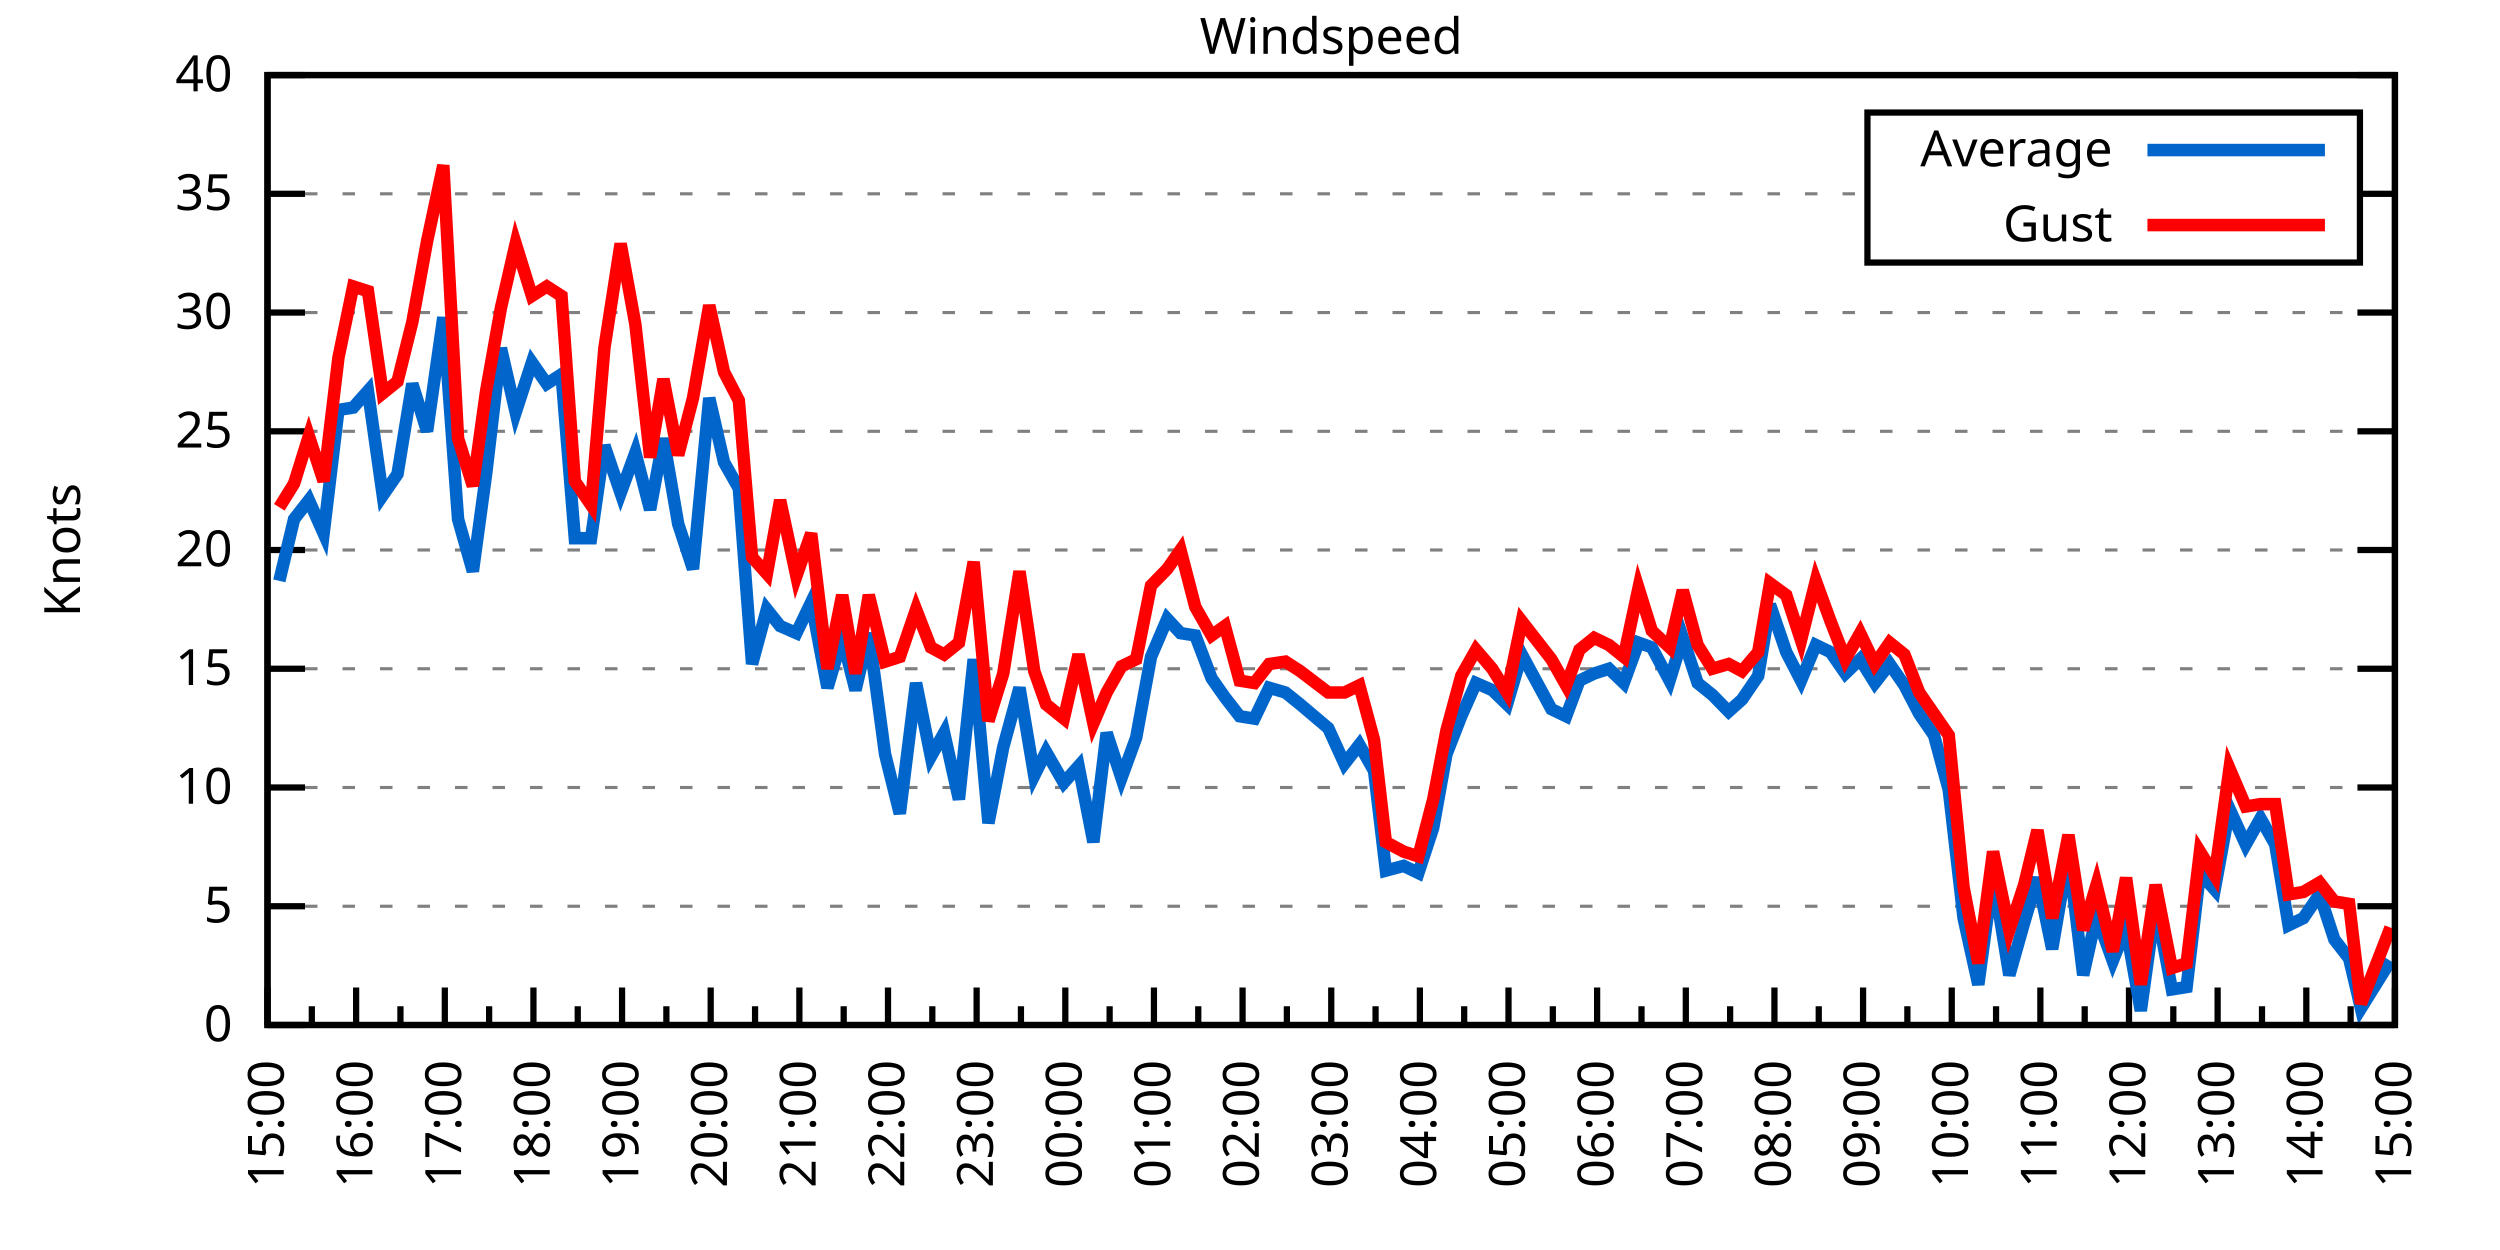
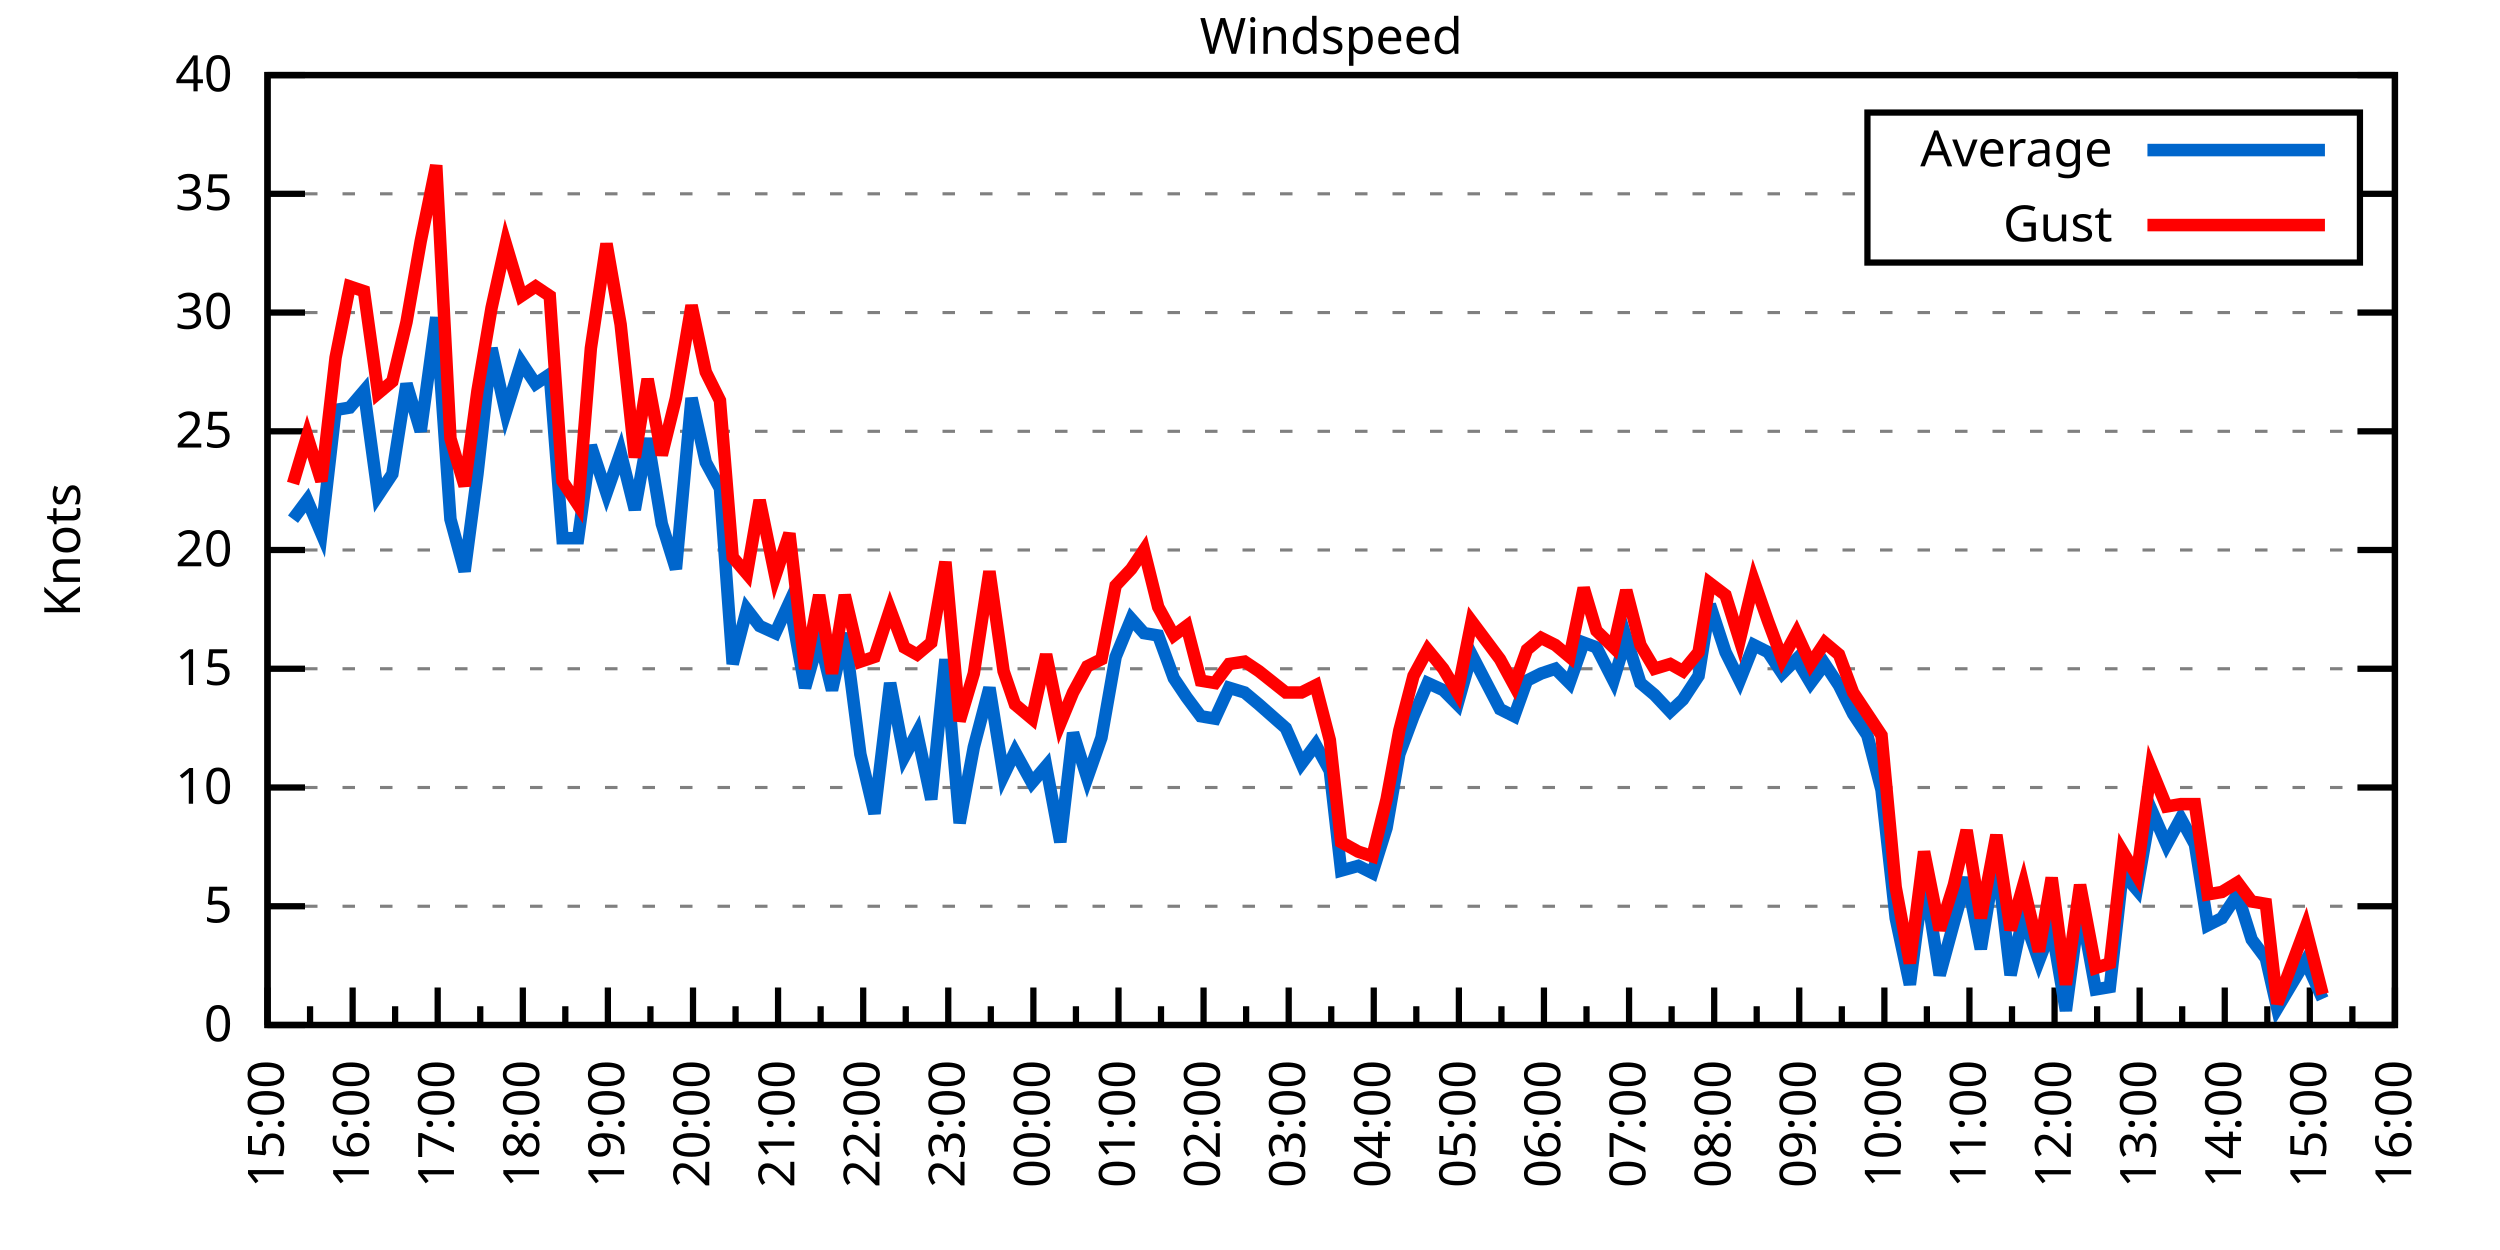
<svg xmlns="http://www.w3.org/2000/svg" xmlns:xlink="http://www.w3.org/1999/xlink" width="400" height="200" viewBox="0 0 400 200">
  <g id="gnuplot_canvas">
    <rect x="0" y="0" width="400" height="200" fill="none" />
    <defs>
      <circle id="gpDot" r="0.5" stroke-width="0.5" stroke="currentColor" />
      <path id="gpPt0" stroke-width="0.333" stroke="currentColor" d="M-1,0 h2 M0,-1 v2" />
      <path id="gpPt1" stroke-width="0.333" stroke="currentColor" d="M-1,-1 L1,1 M1,-1 L-1,1" />
      <path id="gpPt2" stroke-width="0.333" stroke="currentColor" d="M-1,0 L1,0 M0,-1 L0,1 M-1,-1 L1,1 M-1,1 L1,-1" />
      <rect id="gpPt3" stroke-width="0.333" stroke="currentColor" x="-1" y="-1" width="2" height="2" />
      <rect id="gpPt4" stroke-width="0.333" stroke="currentColor" fill="currentColor" x="-1" y="-1" width="2" height="2" />
      <circle id="gpPt5" stroke-width="0.333" stroke="currentColor" cx="0" cy="0" r="1" />
      <use xlink:href="#gpPt5" id="gpPt6" fill="currentColor" stroke="none" />
      <path id="gpPt7" stroke-width="0.333" stroke="currentColor" d="M0,-1.33 L-1.33,0.67 L1.33,0.67 z" />
      <use xlink:href="#gpPt7" id="gpPt8" fill="currentColor" stroke="none" />
      <use xlink:href="#gpPt7" id="gpPt9" stroke="currentColor" transform="rotate(180)" />
      <use xlink:href="#gpPt9" id="gpPt10" fill="currentColor" stroke="none" />
      <use xlink:href="#gpPt3" id="gpPt11" stroke="currentColor" transform="rotate(45)" />
      <use xlink:href="#gpPt11" id="gpPt12" fill="currentColor" stroke="none" />
      <path id="gpPt13" stroke-width="0.333" stroke="currentColor" d="M0,1.330 L1.265,0.411 L0.782,-1.067 L-0.782,-1.076 L-1.265,0.411 z" />
      <use xlink:href="#gpPt13" id="gpPt14" fill="currentColor" stroke="none" />
      <filter id="textbox" filterUnits="objectBoundingBox" x="0" y="0" height="1" width="1">
        <feFlood flood-color="white" flood-opacity="1" result="bgnd" />
        <feComposite in="SourceGraphic" in2="bgnd" operator="atop" />
      </filter>
      <filter id="greybox" filterUnits="objectBoundingBox" x="0" y="0" height="1" width="1">
        <feFlood flood-color="lightgrey" flood-opacity="1" result="grey" />
        <feComposite in="SourceGraphic" in2="grey" operator="atop" />
      </filter>
    </defs>
    <g fill="none" color="white" stroke="currentColor" stroke-width="1.00" stroke-linecap="butt" stroke-linejoin="miter">
</g>
    <g fill="none" color="black" stroke="currentColor" stroke-width="1.00" stroke-linecap="butt" stroke-linejoin="miter">
      <g stroke="none" shape-rendering="crispEdges">
        <polygon fill="rgb(255, 255, 255)" points="42.80,164.00 383.18,164.00 383.18,12.02 42.80,12.02 " />
      </g>
    </g>
    <g fill="none" color="black" stroke="currentColor" stroke-width="1.00" stroke-linecap="butt" stroke-linejoin="miter">
</g>
    <g fill="none" color="black" stroke="black" stroke-width="0.50" stroke-linecap="butt" stroke-linejoin="miter">
</g>
    <g fill="none" color="gray" stroke="currentColor" stroke-width="0.50" stroke-linecap="butt" stroke-linejoin="miter">
      <path stroke="gray" stroke-dasharray="2,4" class="gridline" d="M42.80,164.00 L383.19,164.00  " />
    </g>
    <g fill="none" color="gray" stroke="gray" stroke-width="1.00" stroke-linecap="butt" stroke-linejoin="miter">
</g>
    <g fill="none" color="black" stroke="currentColor" stroke-width="1.00" stroke-linecap="butt" stroke-linejoin="miter">
      <path stroke="black" d="M42.80,164.00 L48.80,164.00 M383.19,164.00 L377.19,164.00  " />
      <g transform="translate(37.20,166.60)" stroke="none" fill="black" font-family="Sans" font-size="8.00" text-anchor="end">
        <text>
          <tspan font-family="Sans"> 0</tspan>
        </text>
      </g>
    </g>
    <g fill="none" color="black" stroke="currentColor" stroke-width="1.00" stroke-linecap="butt" stroke-linejoin="miter">
</g>
    <g fill="none" color="black" stroke="black" stroke-width="0.50" stroke-linecap="butt" stroke-linejoin="miter">
</g>
    <g fill="none" color="gray" stroke="currentColor" stroke-width="0.50" stroke-linecap="butt" stroke-linejoin="miter">
      <path stroke="gray" stroke-dasharray="2,4" class="gridline" d="M42.80,145.00 L383.19,145.00  " />
    </g>
    <g fill="none" color="gray" stroke="gray" stroke-width="1.00" stroke-linecap="butt" stroke-linejoin="miter">
</g>
    <g fill="none" color="black" stroke="currentColor" stroke-width="1.00" stroke-linecap="butt" stroke-linejoin="miter">
      <path stroke="black" d="M42.80,145.00 L48.80,145.00 M383.19,145.00 L377.19,145.00  " />
      <g transform="translate(37.20,147.60)" stroke="none" fill="black" font-family="Sans" font-size="8.00" text-anchor="end">
        <text>
          <tspan font-family="Sans"> 5</tspan>
        </text>
      </g>
    </g>
    <g fill="none" color="black" stroke="currentColor" stroke-width="1.00" stroke-linecap="butt" stroke-linejoin="miter">
</g>
    <g fill="none" color="black" stroke="black" stroke-width="0.50" stroke-linecap="butt" stroke-linejoin="miter">
</g>
    <g fill="none" color="gray" stroke="currentColor" stroke-width="0.50" stroke-linecap="butt" stroke-linejoin="miter">
      <path stroke="gray" stroke-dasharray="2,4" class="gridline" d="M42.80,126.00 L383.19,126.00  " />
    </g>
    <g fill="none" color="gray" stroke="gray" stroke-width="1.00" stroke-linecap="butt" stroke-linejoin="miter">
</g>
    <g fill="none" color="black" stroke="currentColor" stroke-width="1.00" stroke-linecap="butt" stroke-linejoin="miter">
      <path stroke="black" d="M42.80,126.00 L48.80,126.00 M383.19,126.00 L377.19,126.00  " />
      <g transform="translate(37.20,128.60)" stroke="none" fill="black" font-family="Sans" font-size="8.00" text-anchor="end">
        <text>
          <tspan font-family="Sans"> 10</tspan>
        </text>
      </g>
    </g>
    <g fill="none" color="black" stroke="currentColor" stroke-width="1.00" stroke-linecap="butt" stroke-linejoin="miter">
</g>
    <g fill="none" color="black" stroke="black" stroke-width="0.50" stroke-linecap="butt" stroke-linejoin="miter">
</g>
    <g fill="none" color="gray" stroke="currentColor" stroke-width="0.50" stroke-linecap="butt" stroke-linejoin="miter">
      <path stroke="gray" stroke-dasharray="2,4" class="gridline" d="M42.80,107.00 L383.19,107.00  " />
    </g>
    <g fill="none" color="gray" stroke="gray" stroke-width="1.00" stroke-linecap="butt" stroke-linejoin="miter">
</g>
    <g fill="none" color="black" stroke="currentColor" stroke-width="1.00" stroke-linecap="butt" stroke-linejoin="miter">
      <path stroke="black" d="M42.80,107.00 L48.80,107.00 M383.19,107.00 L377.19,107.00  " />
      <g transform="translate(37.20,109.60)" stroke="none" fill="black" font-family="Sans" font-size="8.00" text-anchor="end">
        <text>
          <tspan font-family="Sans"> 15</tspan>
        </text>
      </g>
    </g>
    <g fill="none" color="black" stroke="currentColor" stroke-width="1.00" stroke-linecap="butt" stroke-linejoin="miter">
</g>
    <g fill="none" color="black" stroke="black" stroke-width="0.50" stroke-linecap="butt" stroke-linejoin="miter">
</g>
    <g fill="none" color="gray" stroke="currentColor" stroke-width="0.50" stroke-linecap="butt" stroke-linejoin="miter">
      <path stroke="gray" stroke-dasharray="2,4" class="gridline" d="M42.80,88.00 L383.19,88.00  " />
    </g>
    <g fill="none" color="gray" stroke="gray" stroke-width="1.00" stroke-linecap="butt" stroke-linejoin="miter">
</g>
    <g fill="none" color="black" stroke="currentColor" stroke-width="1.00" stroke-linecap="butt" stroke-linejoin="miter">
      <path stroke="black" d="M42.80,88.00 L48.80,88.00 M383.19,88.00 L377.19,88.00  " />
      <g transform="translate(37.20,90.60)" stroke="none" fill="black" font-family="Sans" font-size="8.00" text-anchor="end">
        <text>
          <tspan font-family="Sans"> 20</tspan>
        </text>
      </g>
    </g>
    <g fill="none" color="black" stroke="currentColor" stroke-width="1.00" stroke-linecap="butt" stroke-linejoin="miter">
</g>
    <g fill="none" color="black" stroke="black" stroke-width="0.50" stroke-linecap="butt" stroke-linejoin="miter">
</g>
    <g fill="none" color="gray" stroke="currentColor" stroke-width="0.50" stroke-linecap="butt" stroke-linejoin="miter">
      <path stroke="gray" stroke-dasharray="2,4" class="gridline" d="M42.80,69.01 L383.19,69.01  " />
    </g>
    <g fill="none" color="gray" stroke="gray" stroke-width="1.00" stroke-linecap="butt" stroke-linejoin="miter">
</g>
    <g fill="none" color="black" stroke="currentColor" stroke-width="1.00" stroke-linecap="butt" stroke-linejoin="miter">
      <path stroke="black" d="M42.80,69.01 L48.80,69.01 M383.19,69.01 L377.19,69.01  " />
      <g transform="translate(37.20,71.61)" stroke="none" fill="black" font-family="Sans" font-size="8.00" text-anchor="end">
        <text>
          <tspan font-family="Sans"> 25</tspan>
        </text>
      </g>
    </g>
    <g fill="none" color="black" stroke="currentColor" stroke-width="1.00" stroke-linecap="butt" stroke-linejoin="miter">
</g>
    <g fill="none" color="black" stroke="black" stroke-width="0.50" stroke-linecap="butt" stroke-linejoin="miter">
</g>
    <g fill="none" color="gray" stroke="currentColor" stroke-width="0.50" stroke-linecap="butt" stroke-linejoin="miter">
      <path stroke="gray" stroke-dasharray="2,4" class="gridline" d="M42.80,50.01 L383.19,50.01  " />
    </g>
    <g fill="none" color="gray" stroke="gray" stroke-width="1.00" stroke-linecap="butt" stroke-linejoin="miter">
</g>
    <g fill="none" color="black" stroke="currentColor" stroke-width="1.00" stroke-linecap="butt" stroke-linejoin="miter">
      <path stroke="black" d="M42.80,50.01 L48.80,50.01 M383.19,50.01 L377.19,50.01  " />
      <g transform="translate(37.20,52.61)" stroke="none" fill="black" font-family="Sans" font-size="8.00" text-anchor="end">
        <text>
          <tspan font-family="Sans"> 30</tspan>
        </text>
      </g>
    </g>
    <g fill="none" color="black" stroke="currentColor" stroke-width="1.00" stroke-linecap="butt" stroke-linejoin="miter">
</g>
    <g fill="none" color="black" stroke="black" stroke-width="0.50" stroke-linecap="butt" stroke-linejoin="miter">
</g>
    <g fill="none" color="gray" stroke="currentColor" stroke-width="0.50" stroke-linecap="butt" stroke-linejoin="miter">
      <path stroke="gray" stroke-dasharray="2,4" class="gridline" d="M42.80,31.01 L298.79,31.01 M377.59,31.01 L383.19,31.01  " />
    </g>
    <g fill="none" color="gray" stroke="gray" stroke-width="1.00" stroke-linecap="butt" stroke-linejoin="miter">
</g>
    <g fill="none" color="black" stroke="currentColor" stroke-width="1.00" stroke-linecap="butt" stroke-linejoin="miter">
      <path stroke="black" d="M42.80,31.01 L48.80,31.01 M383.19,31.01 L377.19,31.01  " />
      <g transform="translate(37.20,33.61)" stroke="none" fill="black" font-family="Sans" font-size="8.00" text-anchor="end">
        <text>
          <tspan font-family="Sans"> 35</tspan>
        </text>
      </g>
    </g>
    <g fill="none" color="black" stroke="currentColor" stroke-width="1.00" stroke-linecap="butt" stroke-linejoin="miter">
</g>
    <g fill="none" color="black" stroke="black" stroke-width="0.50" stroke-linecap="butt" stroke-linejoin="miter">
</g>
    <g fill="none" color="gray" stroke="currentColor" stroke-width="0.50" stroke-linecap="butt" stroke-linejoin="miter">
      <path stroke="gray" stroke-dasharray="2,4" class="gridline" d="M42.80,12.01 L383.19,12.01  " />
    </g>
    <g fill="none" color="gray" stroke="gray" stroke-width="1.00" stroke-linecap="butt" stroke-linejoin="miter">
</g>
    <g fill="none" color="black" stroke="currentColor" stroke-width="1.00" stroke-linecap="butt" stroke-linejoin="miter">
      <path stroke="black" d="M42.80,12.01 L48.80,12.01 M383.19,12.01 L377.19,12.01  " />
      <g transform="translate(37.20,14.61)" stroke="none" fill="black" font-family="Sans" font-size="8.00" text-anchor="end">
        <text>
          <tspan font-family="Sans"> 40</tspan>
        </text>
      </g>
    </g>
    <g fill="none" color="black" stroke="currentColor" stroke-width="1.00" stroke-linecap="butt" stroke-linejoin="miter">
      <path stroke="black" d="M42.80,164.00 L42.80,158.00  " />
      <g transform="translate(45.40,169.60) rotate(270)" stroke="none" fill="black" font-family="Sans" font-size="8.00" text-anchor="end">
        <text>
          <tspan font-family="Sans">15:00</tspan>
        </text>
      </g>
    </g>
    <g fill="none" color="black" stroke="currentColor" stroke-width="1.00" stroke-linecap="butt" stroke-linejoin="miter">
-       <path stroke="black" d="M49.89,164.00 L49.89,161.00 M56.98,164.00 L56.98,158.00  " />
-       <g transform="translate(59.58,169.60) rotate(270)" stroke="none" fill="black" font-family="Sans" font-size="8.00" text-anchor="end">
+       <path stroke="black" d="M49.61,164.00 L49.61,161.00 M56.42,164.00 L56.42,158.00  " />
+       <g transform="translate(59.02,169.60) rotate(270)" stroke="none" fill="black" font-family="Sans" font-size="8.00" text-anchor="end">
        <text>
          <tspan font-family="Sans">16:00</tspan>
        </text>
      </g>
    </g>
    <g fill="none" color="black" stroke="currentColor" stroke-width="1.00" stroke-linecap="butt" stroke-linejoin="miter">
-       <path stroke="black" d="M64.07,164.00 L64.07,161.00 M71.17,164.00 L71.17,158.00  " />
-       <g transform="translate(73.77,169.60) rotate(270)" stroke="none" fill="black" font-family="Sans" font-size="8.00" text-anchor="end">
+       <path stroke="black" d="M63.22,164.00 L63.22,161.00 M70.03,164.00 L70.03,158.00  " />
+       <g transform="translate(72.63,169.60) rotate(270)" stroke="none" fill="black" font-family="Sans" font-size="8.00" text-anchor="end">
        <text>
          <tspan font-family="Sans">17:00</tspan>
        </text>
      </g>
    </g>
    <g fill="none" color="black" stroke="currentColor" stroke-width="1.00" stroke-linecap="butt" stroke-linejoin="miter">
-       <path stroke="black" d="M78.26,164.00 L78.26,161.00 M85.35,164.00 L85.35,158.00  " />
-       <g transform="translate(87.95,169.60) rotate(270)" stroke="none" fill="black" font-family="Sans" font-size="8.00" text-anchor="end">
+       <path stroke="black" d="M76.84,164.00 L76.84,161.00 M83.65,164.00 L83.65,158.00  " />
+       <g transform="translate(86.25,169.60) rotate(270)" stroke="none" fill="black" font-family="Sans" font-size="8.00" text-anchor="end">
        <text>
          <tspan font-family="Sans">18:00</tspan>
        </text>
      </g>
    </g>
    <g fill="none" color="black" stroke="currentColor" stroke-width="1.00" stroke-linecap="butt" stroke-linejoin="miter">
-       <path stroke="black" d="M92.44,164.00 L92.44,161.00 M99.53,164.00 L99.53,158.00  " />
-       <g transform="translate(102.13,169.60) rotate(270)" stroke="none" fill="black" font-family="Sans" font-size="8.00" text-anchor="end">
+       <path stroke="black" d="M90.45,164.00 L90.45,161.00 M97.26,164.00 L97.26,158.00  " />
+       <g transform="translate(99.86,169.60) rotate(270)" stroke="none" fill="black" font-family="Sans" font-size="8.00" text-anchor="end">
        <text>
          <tspan font-family="Sans">19:00</tspan>
        </text>
      </g>
    </g>
    <g fill="none" color="black" stroke="currentColor" stroke-width="1.00" stroke-linecap="butt" stroke-linejoin="miter">
-       <path stroke="black" d="M106.62,164.00 L106.62,161.00 M113.71,164.00 L113.71,158.00  " />
-       <g transform="translate(116.31,169.60) rotate(270)" stroke="none" fill="black" font-family="Sans" font-size="8.00" text-anchor="end">
+       <path stroke="black" d="M104.07,164.00 L104.07,161.00 M110.88,164.00 L110.88,158.00  " />
+       <g transform="translate(113.48,169.60) rotate(270)" stroke="none" fill="black" font-family="Sans" font-size="8.00" text-anchor="end">
        <text>
          <tspan font-family="Sans">20:00</tspan>
        </text>
      </g>
    </g>
    <g fill="none" color="black" stroke="currentColor" stroke-width="1.00" stroke-linecap="butt" stroke-linejoin="miter">
-       <path stroke="black" d="M120.81,164.00 L120.81,161.00 M127.90,164.00 L127.90,158.00  " />
-       <g transform="translate(130.50,169.60) rotate(270)" stroke="none" fill="black" font-family="Sans" font-size="8.00" text-anchor="end">
+       <path stroke="black" d="M117.69,164.00 L117.69,161.00 M124.49,164.00 L124.49,158.00  " />
+       <g transform="translate(127.09,169.60) rotate(270)" stroke="none" fill="black" font-family="Sans" font-size="8.00" text-anchor="end">
        <text>
          <tspan font-family="Sans">21:00</tspan>
        </text>
      </g>
    </g>
    <g fill="none" color="black" stroke="currentColor" stroke-width="1.00" stroke-linecap="butt" stroke-linejoin="miter">
-       <path stroke="black" d="M134.99,164.00 L134.99,161.00 M142.08,164.00 L142.08,158.00  " />
-       <g transform="translate(144.68,169.60) rotate(270)" stroke="none" fill="black" font-family="Sans" font-size="8.00" text-anchor="end">
+       <path stroke="black" d="M131.30,164.00 L131.30,161.00 M138.11,164.00 L138.11,158.00  " />
+       <g transform="translate(140.71,169.60) rotate(270)" stroke="none" fill="black" font-family="Sans" font-size="8.00" text-anchor="end">
        <text>
          <tspan font-family="Sans">22:00</tspan>
        </text>
      </g>
    </g>
    <g fill="none" color="black" stroke="currentColor" stroke-width="1.00" stroke-linecap="butt" stroke-linejoin="miter">
-       <path stroke="black" d="M149.17,164.00 L149.17,161.00 M156.26,164.00 L156.26,158.00  " />
-       <g transform="translate(158.86,169.60) rotate(270)" stroke="none" fill="black" font-family="Sans" font-size="8.00" text-anchor="end">
+       <path stroke="black" d="M144.92,164.00 L144.92,161.00 M151.72,164.00 L151.72,158.00  " />
+       <g transform="translate(154.32,169.60) rotate(270)" stroke="none" fill="black" font-family="Sans" font-size="8.00" text-anchor="end">
        <text>
          <tspan font-family="Sans">23:00</tspan>
        </text>
      </g>
    </g>
    <g fill="none" color="black" stroke="currentColor" stroke-width="1.00" stroke-linecap="butt" stroke-linejoin="miter">
-       <path stroke="black" d="M163.35,164.00 L163.35,161.00 M170.45,164.00 L170.45,158.00  " />
-       <g transform="translate(173.05,169.60) rotate(270)" stroke="none" fill="black" font-family="Sans" font-size="8.00" text-anchor="end">
+       <path stroke="black" d="M158.53,164.00 L158.53,161.00 M165.34,164.00 L165.34,158.00  " />
+       <g transform="translate(167.94,169.60) rotate(270)" stroke="none" fill="black" font-family="Sans" font-size="8.00" text-anchor="end">
        <text>
          <tspan font-family="Sans">00:00</tspan>
        </text>
      </g>
    </g>
    <g fill="none" color="black" stroke="currentColor" stroke-width="1.00" stroke-linecap="butt" stroke-linejoin="miter">
-       <path stroke="black" d="M177.54,164.00 L177.54,161.00 M184.63,164.00 L184.63,158.00  " />
-       <g transform="translate(187.23,169.60) rotate(270)" stroke="none" fill="black" font-family="Sans" font-size="8.00" text-anchor="end">
+       <path stroke="black" d="M172.15,164.00 L172.15,161.00 M178.96,164.00 L178.96,158.00  " />
+       <g transform="translate(181.56,169.60) rotate(270)" stroke="none" fill="black" font-family="Sans" font-size="8.00" text-anchor="end">
        <text>
          <tspan font-family="Sans">01:00</tspan>
        </text>
      </g>
    </g>
    <g fill="none" color="black" stroke="currentColor" stroke-width="1.00" stroke-linecap="butt" stroke-linejoin="miter">
-       <path stroke="black" d="M191.72,164.00 L191.72,161.00 M198.81,164.00 L198.81,158.00  " />
-       <g transform="translate(201.41,169.60) rotate(270)" stroke="none" fill="black" font-family="Sans" font-size="8.00" text-anchor="end">
+       <path stroke="black" d="M185.76,164.00 L185.76,161.00 M192.57,164.00 L192.57,158.00  " />
+       <g transform="translate(195.17,169.60) rotate(270)" stroke="none" fill="black" font-family="Sans" font-size="8.00" text-anchor="end">
        <text>
          <tspan font-family="Sans">02:00</tspan>
        </text>
      </g>
    </g>
    <g fill="none" color="black" stroke="currentColor" stroke-width="1.00" stroke-linecap="butt" stroke-linejoin="miter">
-       <path stroke="black" d="M205.90,164.00 L205.90,161.00 M213.00,164.00 L213.00,158.00  " />
-       <g transform="translate(215.60,169.60) rotate(270)" stroke="none" fill="black" font-family="Sans" font-size="8.00" text-anchor="end">
+       <path stroke="black" d="M199.38,164.00 L199.38,161.00 M206.19,164.00 L206.19,158.00  " />
+       <g transform="translate(208.79,169.60) rotate(270)" stroke="none" fill="black" font-family="Sans" font-size="8.00" text-anchor="end">
        <text>
          <tspan font-family="Sans">03:00</tspan>
        </text>
      </g>
    </g>
    <g fill="none" color="black" stroke="currentColor" stroke-width="1.00" stroke-linecap="butt" stroke-linejoin="miter">
-       <path stroke="black" d="M220.09,164.00 L220.09,161.00 M227.18,164.00 L227.18,158.00  " />
-       <g transform="translate(229.78,169.60) rotate(270)" stroke="none" fill="black" font-family="Sans" font-size="8.00" text-anchor="end">
+       <path stroke="black" d="M213.00,164.00 L213.00,161.00 M219.80,164.00 L219.80,158.00  " />
+       <g transform="translate(222.40,169.60) rotate(270)" stroke="none" fill="black" font-family="Sans" font-size="8.00" text-anchor="end">
        <text>
          <tspan font-family="Sans">04:00</tspan>
        </text>
      </g>
    </g>
    <g fill="none" color="black" stroke="currentColor" stroke-width="1.00" stroke-linecap="butt" stroke-linejoin="miter">
-       <path stroke="black" d="M234.27,164.00 L234.27,161.00 M241.36,164.00 L241.36,158.00  " />
-       <g transform="translate(243.96,169.60) rotate(270)" stroke="none" fill="black" font-family="Sans" font-size="8.00" text-anchor="end">
+       <path stroke="black" d="M226.61,164.00 L226.61,161.00 M233.42,164.00 L233.42,158.00  " />
+       <g transform="translate(236.02,169.60) rotate(270)" stroke="none" fill="black" font-family="Sans" font-size="8.00" text-anchor="end">
        <text>
          <tspan font-family="Sans">05:00</tspan>
        </text>
      </g>
    </g>
    <g fill="none" color="black" stroke="currentColor" stroke-width="1.00" stroke-linecap="butt" stroke-linejoin="miter">
-       <path stroke="black" d="M248.45,164.00 L248.45,161.00 M255.54,164.00 L255.54,158.00  " />
-       <g transform="translate(258.14,169.60) rotate(270)" stroke="none" fill="black" font-family="Sans" font-size="8.00" text-anchor="end">
+       <path stroke="black" d="M240.23,164.00 L240.23,161.00 M247.03,164.00 L247.03,158.00  " />
+       <g transform="translate(249.63,169.60) rotate(270)" stroke="none" fill="black" font-family="Sans" font-size="8.00" text-anchor="end">
        <text>
          <tspan font-family="Sans">06:00</tspan>
        </text>
      </g>
    </g>
    <g fill="none" color="black" stroke="currentColor" stroke-width="1.00" stroke-linecap="butt" stroke-linejoin="miter">
-       <path stroke="black" d="M262.64,164.00 L262.64,161.00 M269.73,164.00 L269.73,158.00  " />
-       <g transform="translate(272.33,169.60) rotate(270)" stroke="none" fill="black" font-family="Sans" font-size="8.00" text-anchor="end">
+       <path stroke="black" d="M253.84,164.00 L253.84,161.00 M260.65,164.00 L260.65,158.00  " />
+       <g transform="translate(263.25,169.60) rotate(270)" stroke="none" fill="black" font-family="Sans" font-size="8.00" text-anchor="end">
        <text>
          <tspan font-family="Sans">07:00</tspan>
        </text>
      </g>
    </g>
    <g fill="none" color="black" stroke="currentColor" stroke-width="1.00" stroke-linecap="butt" stroke-linejoin="miter">
-       <path stroke="black" d="M276.82,164.00 L276.82,161.00 M283.91,164.00 L283.91,158.00  " />
-       <g transform="translate(286.51,169.60) rotate(270)" stroke="none" fill="black" font-family="Sans" font-size="8.00" text-anchor="end">
+       <path stroke="black" d="M267.46,164.00 L267.46,161.00 M274.27,164.00 L274.27,158.00  " />
+       <g transform="translate(276.87,169.60) rotate(270)" stroke="none" fill="black" font-family="Sans" font-size="8.00" text-anchor="end">
        <text>
          <tspan font-family="Sans">08:00</tspan>
        </text>
      </g>
    </g>
    <g fill="none" color="black" stroke="currentColor" stroke-width="1.00" stroke-linecap="butt" stroke-linejoin="miter">
-       <path stroke="black" d="M291.00,164.00 L291.00,161.00 M298.09,164.00 L298.09,158.00  " />
-       <g transform="translate(300.69,169.60) rotate(270)" stroke="none" fill="black" font-family="Sans" font-size="8.00" text-anchor="end">
+       <path stroke="black" d="M281.07,164.00 L281.07,161.00 M287.88,164.00 L287.88,158.00  " />
+       <g transform="translate(290.48,169.60) rotate(270)" stroke="none" fill="black" font-family="Sans" font-size="8.00" text-anchor="end">
        <text>
          <tspan font-family="Sans">09:00</tspan>
        </text>
      </g>
    </g>
    <g fill="none" color="black" stroke="currentColor" stroke-width="1.00" stroke-linecap="butt" stroke-linejoin="miter">
-       <path stroke="black" d="M305.18,164.00 L305.18,161.00 M312.28,164.00 L312.28,158.00  " />
-       <g transform="translate(314.88,169.60) rotate(270)" stroke="none" fill="black" font-family="Sans" font-size="8.00" text-anchor="end">
+       <path stroke="black" d="M294.69,164.00 L294.69,161.00 M301.50,164.00 L301.50,158.00  " />
+       <g transform="translate(304.10,169.60) rotate(270)" stroke="none" fill="black" font-family="Sans" font-size="8.00" text-anchor="end">
        <text>
          <tspan font-family="Sans">10:00</tspan>
        </text>
      </g>
    </g>
    <g fill="none" color="black" stroke="currentColor" stroke-width="1.00" stroke-linecap="butt" stroke-linejoin="miter">
-       <path stroke="black" d="M319.37,164.00 L319.37,161.00 M326.46,164.00 L326.46,158.00  " />
-       <g transform="translate(329.06,169.60) rotate(270)" stroke="none" fill="black" font-family="Sans" font-size="8.00" text-anchor="end">
+       <path stroke="black" d="M308.30,164.00 L308.30,161.00 M315.11,164.00 L315.11,158.00  " />
+       <g transform="translate(317.71,169.60) rotate(270)" stroke="none" fill="black" font-family="Sans" font-size="8.00" text-anchor="end">
        <text>
          <tspan font-family="Sans">11:00</tspan>
        </text>
      </g>
    </g>
    <g fill="none" color="black" stroke="currentColor" stroke-width="1.00" stroke-linecap="butt" stroke-linejoin="miter">
-       <path stroke="black" d="M333.55,164.00 L333.55,161.00 M340.64,164.00 L340.64,158.00  " />
-       <g transform="translate(343.24,169.60) rotate(270)" stroke="none" fill="black" font-family="Sans" font-size="8.00" text-anchor="end">
+       <path stroke="black" d="M321.92,164.00 L321.92,161.00 M328.73,164.00 L328.73,158.00  " />
+       <g transform="translate(331.33,169.60) rotate(270)" stroke="none" fill="black" font-family="Sans" font-size="8.00" text-anchor="end">
        <text>
          <tspan font-family="Sans">12:00</tspan>
        </text>
      </g>
    </g>
    <g fill="none" color="black" stroke="currentColor" stroke-width="1.00" stroke-linecap="butt" stroke-linejoin="miter">
-       <path stroke="black" d="M347.73,164.00 L347.73,161.00 M354.82,164.00 L354.82,158.00  " />
-       <g transform="translate(357.42,169.60) rotate(270)" stroke="none" fill="black" font-family="Sans" font-size="8.00" text-anchor="end">
+       <path stroke="black" d="M335.54,164.00 L335.54,161.00 M342.34,164.00 L342.34,158.00  " />
+       <g transform="translate(344.94,169.60) rotate(270)" stroke="none" fill="black" font-family="Sans" font-size="8.00" text-anchor="end">
        <text>
          <tspan font-family="Sans">13:00</tspan>
        </text>
      </g>
    </g>
    <g fill="none" color="black" stroke="currentColor" stroke-width="1.00" stroke-linecap="butt" stroke-linejoin="miter">
-       <path stroke="black" d="M361.92,164.00 L361.92,161.00 M369.01,164.00 L369.01,158.00  " />
-       <g transform="translate(371.61,169.60) rotate(270)" stroke="none" fill="black" font-family="Sans" font-size="8.00" text-anchor="end">
+       <path stroke="black" d="M349.15,164.00 L349.15,161.00 M355.96,164.00 L355.96,158.00  " />
+       <g transform="translate(358.56,169.60) rotate(270)" stroke="none" fill="black" font-family="Sans" font-size="8.00" text-anchor="end">
        <text>
          <tspan font-family="Sans">14:00</tspan>
        </text>
      </g>
    </g>
    <g fill="none" color="black" stroke="currentColor" stroke-width="1.00" stroke-linecap="butt" stroke-linejoin="miter">
-       <path stroke="black" d="M376.10,164.00 L376.10,161.00 M383.19,164.00 L383.19,158.00  " />
+       <path stroke="black" d="M362.77,164.00 L362.77,161.00 M369.57,164.00 L369.57,158.00  " />
+       <g transform="translate(372.17,169.60) rotate(270)" stroke="none" fill="black" font-family="Sans" font-size="8.00" text-anchor="end">
+         <text>
+           <tspan font-family="Sans">15:00</tspan>
+         </text>
+       </g>
+     </g>
+     <g fill="none" color="black" stroke="currentColor" stroke-width="1.00" stroke-linecap="butt" stroke-linejoin="miter">
+       <path stroke="black" d="M376.38,164.00 L376.38,161.00 M383.19,164.00 L383.19,158.00  " />
      <g transform="translate(385.79,169.60) rotate(270)" stroke="none" fill="black" font-family="Sans" font-size="8.00" text-anchor="end">
        <text>
-           <tspan font-family="Sans">15:00</tspan>
+           <tspan font-family="Sans">16:00</tspan>
        </text>
      </g>
    </g>
    <g fill="none" color="black" stroke="currentColor" stroke-width="1.00" stroke-linecap="butt" stroke-linejoin="miter">
</g>
    <g fill="none" color="black" stroke="currentColor" stroke-width="1.00" stroke-linecap="butt" stroke-linejoin="miter">
      <path stroke="black" d="M42.80,12.01 L42.80,164.00 L383.19,164.00 L383.19,12.01 L42.80,12.01 Z  " />
    </g>
    <g fill="none" color="black" stroke="currentColor" stroke-width="1.00" stroke-linecap="butt" stroke-linejoin="miter">
      <g transform="translate(12.80,88.01) rotate(270)" stroke="none" fill="black" font-family="Sans" font-size="8.00" text-anchor="middle">
        <text>
          <tspan font-family="Sans">Knots</tspan>
        </text>
      </g>
    </g>
    <g fill="none" color="black" stroke="currentColor" stroke-width="1.00" stroke-linecap="butt" stroke-linejoin="miter">
</g>
    <g fill="none" color="black" stroke="currentColor" stroke-width="1.00" stroke-linecap="butt" stroke-linejoin="miter">
      <path stroke="black" d="M298.79,42.01 L298.79,18.01 L377.59,18.01 L377.59,42.01 L298.79,42.01 Z  " />
    </g>
    <g id="Windspeed_plot_1">
      <g fill="none" color="white" stroke="black" stroke-width="2.00" stroke-linecap="butt" stroke-linejoin="miter">
</g>
      <g fill="none" color="black" stroke="currentColor" stroke-width="2.00" stroke-linecap="butt" stroke-linejoin="miter">
        <g transform="translate(337.99,26.61)" stroke="none" fill="black" font-family="Sans" font-size="8.00" text-anchor="end">
          <text>
            <tspan font-family="Sans">Average</tspan>
          </text>
        </g>
      </g>
      <g fill="none" color="black" stroke="currentColor" stroke-width="2.00" stroke-linecap="butt" stroke-linejoin="miter">
-         <path stroke="rgb(  0, 102, 204)" d="M343.59,24.01 L371.99,24.01 M44.69,92.94 L47.05,83.07 L49.42,80.03 L51.78,85.35 L54.15,65.59 L56.51,65.21   L58.87,62.55 L61.24,79.27 L63.60,75.85 L65.97,61.41 L68.33,69.01 L70.93,50.77 L73.29,83.07 L75.66,91.42   L77.78,75.85 L80.15,55.71 L82.51,65.97 L85.11,57.99 L87.48,61.41 L89.84,59.89 L91.97,86.11 L94.57,86.11   L96.70,71.29 L99.30,78.89 L101.66,72.43 L104.02,81.55 L106.15,70.15 L108.51,83.83 L110.88,91.04 L113.48,63.69   L115.84,73.95 L118.21,78.13 L120.33,106.24 L122.70,97.50 L124.82,100.16 L127.42,101.30 L129.79,96.36 L132.39,110.04   L134.75,102.06 L136.88,110.42 L139.01,101.30 L141.61,120.68 L143.97,130.18 L146.57,109.28 L148.94,121.06 L151.06,117.26   L153.43,127.90 L155.79,105.48 L158.15,131.70 L160.52,119.54 L163.12,110.04 L165.48,124.10 L167.37,120.30 L170.21,125.24   L172.57,122.58 L174.94,134.74 L177.06,117.26 L179.43,124.48 L181.79,118.02 L184.16,105.10 L186.76,99.02 L188.88,101.30   L191.25,101.68 L193.85,108.52 L195.98,111.56 L198.34,114.60 L200.70,114.98 L203.07,110.04 L205.67,110.80 L208.03,112.70   L212.52,116.50 L215.12,122.20 L217.49,119.16 L219.85,123.34 L221.74,139.30 L224.58,138.54 L226.94,139.68 L229.31,132.46   L231.43,120.68 L233.80,114.60 L236.16,109.28 L238.76,110.42 L241.12,112.70 L243.49,104.72 L248.22,113.46 L250.58,114.60   L252.71,108.90 L255.07,107.76 L257.43,107.00 L259.80,109.28 L262.16,102.82 L264.29,103.58 L267.13,108.90 L269.25,102.06   L271.62,109.28 L273.98,111.18 L276.58,113.84 L278.71,111.94 L281.31,108.14 L283.20,96.74 L285.80,104.34 L288.16,108.90   L290.53,103.20 L292.89,104.34 L295.26,107.76 L297.62,105.48 L299.98,109.28 L302.35,106.24 L304.71,109.66 L307.08,114.22   L309.44,117.64 L311.80,126.38 L314.17,146.90 L316.53,157.54 L318.89,140.06 L321.49,156.02 L323.86,147.66 L325.99,140.44   L328.35,151.84 L330.95,136.64 L333.31,156.02 L335.44,146.52 L338.04,153.74 L340.17,148.42 L342.53,161.72 L344.90,144.62   L347.50,158.30 L349.86,157.92 L351.99,139.68 L354.35,142.34 L356.72,129.42 L359.32,135.12 L361.68,130.94 L364.04,135.12   L366.17,148.04 L368.53,146.90 L371.13,143.10 L373.50,150.32 L375.86,153.36 L377.75,161.34 L382.48,153.74  " />
+         <path stroke="rgb(  0, 102, 204)" d="M343.59,24.01 L371.99,24.01 M46.88,83.07 L49.15,80.03 L51.42,85.35 L53.69,65.59 L55.96,65.21 L58.23,62.55   L60.50,79.27 L62.77,75.85 L65.04,61.41 L67.31,69.01 L69.80,50.77 L72.07,83.07 L74.34,91.42 L76.39,75.85   L78.65,55.71 L80.92,65.97 L83.42,57.99 L85.69,61.41 L87.96,59.89 L90.00,86.11 L92.50,86.11 L94.54,71.29   L97.04,78.89 L99.30,72.43 L101.57,81.55 L103.62,70.15 L105.89,83.83 L108.15,91.04 L110.65,63.69 L112.92,73.95   L115.19,78.13 L117.23,106.24 L119.50,97.50 L121.54,100.16 L124.04,101.30 L126.31,96.36 L128.81,110.04 L131.07,102.06   L133.12,110.42 L135.16,101.30 L137.66,120.68 L139.92,130.18 L142.42,109.28 L144.69,121.06 L146.73,117.26 L149.00,127.90   L151.27,105.48 L153.54,131.70 L155.81,119.54 L158.31,110.04 L160.57,124.10 L162.39,120.30 L165.11,125.24 L167.38,122.58   L169.65,134.74 L171.69,117.26 L173.96,124.48 L176.23,118.02 L178.50,105.10 L181.00,99.02 L183.04,101.30 L185.31,101.68   L187.81,108.52 L189.85,111.56 L192.12,114.60 L194.39,114.98 L196.66,110.04 L199.15,110.80 L201.42,112.70 L205.73,116.50   L208.23,122.20 L210.50,119.16 L212.77,123.34 L214.58,139.30 L217.31,138.54 L219.58,139.68 L221.85,132.46 L223.89,120.68   L226.16,114.60 L228.43,109.28 L230.92,110.42 L233.19,112.70 L235.46,104.72 L240.00,113.46 L242.27,114.60 L244.31,108.90   L246.58,107.76 L248.85,107.00 L251.12,109.28 L253.39,102.82 L255.43,103.58 L258.15,108.90 L260.20,102.06 L262.47,109.28   L264.73,111.18 L267.23,113.84 L269.27,111.94 L271.77,108.14 L273.58,96.74 L276.08,104.34 L278.35,108.90 L280.62,103.20   L282.89,104.34 L285.16,107.76 L287.43,105.48 L289.70,109.28 L291.97,106.24 L294.23,109.66 L296.50,114.22 L298.77,117.64   L301.04,126.38 L303.31,146.90 L305.58,157.54 L307.85,140.06 L310.35,156.02 L312.62,147.66 L314.66,140.44 L316.93,151.84   L319.42,136.64 L321.69,156.02 L323.74,146.52 L326.23,153.74 L328.27,148.42 L330.54,161.72 L332.81,144.62 L335.31,158.30   L337.58,157.92 L339.62,139.68 L341.89,142.34 L344.16,129.42 L346.65,135.12 L348.92,130.94 L351.19,135.12 L353.24,148.04   L355.50,146.90 L358.00,143.10 L360.27,150.32 L362.54,153.36 L364.36,161.34 L368.89,153.74 L371.62,159.82  " />
      </g>
    </g>
    <g id="Windspeed_plot_2">
      <g fill="none" color="black" stroke="currentColor" stroke-width="2.00" stroke-linecap="butt" stroke-linejoin="miter">
        <g transform="translate(337.99,38.61)" stroke="none" fill="black" font-family="Sans" font-size="8.00" text-anchor="end">
          <text>
            <tspan font-family="Sans">Gust</tspan>
          </text>
        </g>
      </g>
      <g fill="none" color="black" stroke="currentColor" stroke-width="2.00" stroke-linecap="butt" stroke-linejoin="miter">
-         <path stroke="rgb(255,   0,   0)" d="M343.59,36.01 L371.99,36.01 M44.69,81.17 L47.05,77.37 L49.42,69.77 L51.78,76.99 L54.15,57.23 L56.51,45.83   L58.87,46.59 L61.24,62.93 L63.60,61.03 L65.97,51.53 L68.33,38.61 L70.93,26.45 L73.29,70.15 L75.66,77.75   L77.78,62.55 L80.15,49.25 L82.51,38.99 L85.11,47.35 L87.48,45.83 L89.84,47.35 L91.97,76.99 L94.57,80.79   L96.70,55.71 L99.30,38.99 L101.66,51.91 L104.02,73.19 L106.15,60.65 L108.51,72.81 L110.88,63.69 L113.48,48.87   L115.84,59.51 L118.21,64.07 L120.33,89.14 L122.70,91.80 L124.82,80.03 L127.42,92.18 L129.79,85.35 L132.39,107.00   L134.75,95.22 L136.88,107.76 L139.01,95.22 L141.61,105.86 L143.97,105.10 L146.57,97.50 L148.94,103.58 L151.06,104.72   L153.43,102.82 L155.79,89.90 L158.15,115.36 L160.52,107.76 L163.12,91.42 L165.48,107.38 L167.37,112.70 L170.21,114.98   L172.57,104.72 L174.94,115.74 L177.06,110.80 L179.43,106.62 L181.79,105.48 L184.16,93.70 L186.76,91.04 L188.88,88.00   L191.25,97.12 L193.85,101.68 L195.98,100.16 L198.34,108.90 L200.70,109.28 L203.07,106.24 L205.67,105.86 L208.03,107.38   L212.52,110.80 L215.12,110.80 L217.49,109.66 L219.85,118.40 L221.74,134.74 L224.58,136.26 L226.94,137.02 L229.31,127.90   L231.43,116.88 L233.80,108.14 L236.16,103.96 L238.76,107.00 L241.12,110.80 L243.49,99.40 L248.22,105.48 L250.58,109.66   L252.71,103.96 L255.07,102.06 L257.43,103.20 L259.80,105.10 L262.16,94.08 L264.29,100.92 L267.13,103.58 L269.25,94.46   L271.62,103.20 L273.98,107.00 L276.58,106.24 L278.71,107.38 L281.31,104.34 L283.20,93.32 L285.80,95.22 L288.16,102.44   L290.53,92.94 L292.89,99.40 L295.26,105.48 L297.62,101.30 L299.98,106.24 L302.35,102.82 L304.71,104.72 L307.08,110.80   L309.44,114.22 L311.80,117.64 L314.17,141.96 L316.53,154.12 L318.89,136.26 L321.49,148.80 L323.86,141.58 L325.99,132.84   L328.35,146.90 L330.95,133.60 L333.31,148.80 L335.44,141.58 L338.04,152.22 L340.17,140.44 L342.53,157.54 L344.90,141.58   L347.50,154.88 L349.86,154.12 L351.99,136.26 L354.35,140.06 L356.72,122.96 L359.32,129.04 L361.68,128.66 L364.04,128.66   L366.17,143.10 L368.53,142.72 L371.13,141.20 L373.50,144.24 L375.86,144.62 L377.75,160.58 L382.48,148.42  " />
+         <path stroke="rgb(255,   0,   0)" d="M343.59,36.01 L371.99,36.01 M46.88,77.37 L49.15,69.77 L51.42,76.99 L53.69,57.23 L55.96,45.83 L58.23,46.59   L60.50,62.93 L62.77,61.03 L65.04,51.53 L67.31,38.61 L69.80,26.45 L72.07,70.15 L74.34,77.75 L76.39,62.55   L78.65,49.25 L80.92,38.99 L83.42,47.35 L85.69,45.83 L87.96,47.35 L90.00,76.99 L92.50,80.79 L94.54,55.71   L97.04,38.99 L99.30,51.91 L101.57,73.19 L103.62,60.65 L105.89,72.81 L108.15,63.69 L110.65,48.87 L112.92,59.51   L115.19,64.07 L117.23,89.14 L119.50,91.80 L121.54,80.03 L124.04,92.18 L126.31,85.35 L128.81,107.00 L131.07,95.22   L133.12,107.76 L135.16,95.22 L137.66,105.86 L139.92,105.10 L142.42,97.50 L144.69,103.58 L146.73,104.72 L149.00,102.82   L151.27,89.90 L153.54,115.36 L155.81,107.76 L158.31,91.42 L160.57,107.38 L162.39,112.70 L165.11,114.98 L167.38,104.72   L169.65,115.74 L171.69,110.80 L173.96,106.62 L176.23,105.48 L178.50,93.70 L181.00,91.04 L183.04,88.00 L185.31,97.12   L187.81,101.68 L189.85,100.16 L192.12,108.90 L194.39,109.28 L196.66,106.24 L199.15,105.86 L201.42,107.38 L205.73,110.80   L208.23,110.80 L210.50,109.66 L212.77,118.40 L214.58,134.74 L217.31,136.26 L219.58,137.02 L221.85,127.90 L223.89,116.88   L226.16,108.14 L228.43,103.96 L230.92,107.00 L233.19,110.80 L235.46,99.40 L240.00,105.48 L242.27,109.66 L244.31,103.96   L246.58,102.06 L248.85,103.20 L251.12,105.10 L253.39,94.08 L255.43,100.92 L258.15,103.58 L260.20,94.46 L262.47,103.20   L264.73,107.00 L267.23,106.24 L269.27,107.38 L271.77,104.34 L273.58,93.32 L276.08,95.22 L278.35,102.44 L280.62,92.94   L282.89,99.40 L285.16,105.48 L287.43,101.30 L289.70,106.24 L291.97,102.82 L294.23,104.72 L296.50,110.80 L298.77,114.22   L301.04,117.64 L303.31,141.96 L305.58,154.12 L307.85,136.26 L310.35,148.80 L312.62,141.58 L314.66,132.84 L316.93,146.90   L319.42,133.60 L321.69,148.80 L323.74,141.58 L326.23,152.22 L328.27,140.44 L330.54,157.54 L332.81,141.58 L335.31,154.88   L337.58,154.12 L339.62,136.26 L341.89,140.06 L344.16,122.96 L346.65,129.04 L348.92,128.66 L351.19,128.66 L353.24,143.10   L355.50,142.72 L358.00,141.20 L360.27,144.24 L362.54,144.62 L364.36,160.58 L368.89,148.42 L371.62,159.06  " />
      </g>
    </g>
    <g fill="none" color="black" stroke="currentColor" stroke-width="2.00" stroke-linecap="butt" stroke-linejoin="miter">
</g>
    <g fill="none" color="black" stroke="black" stroke-width="1.00" stroke-linecap="butt" stroke-linejoin="miter">
</g>
    <g fill="none" color="black" stroke="currentColor" stroke-width="1.00" stroke-linecap="butt" stroke-linejoin="miter">
      <path stroke="black" d="M42.80,12.01 L42.80,164.00 L383.19,164.00 L383.19,12.01 L42.80,12.01 Z  " />
    </g>
    <g fill="none" color="black" stroke="currentColor" stroke-width="1.00" stroke-linecap="butt" stroke-linejoin="miter">
      <g transform="translate(212.99,8.61)" stroke="none" fill="black" font-family="Sans" font-size="8.00" text-anchor="middle">
        <text>
          <tspan font-family="Sans">Windspeed</tspan>
        </text>
      </g>
    </g>
    <g fill="none" color="black" stroke="currentColor" stroke-width="1.00" stroke-linecap="butt" stroke-linejoin="miter">
</g>
  </g>
</svg>
